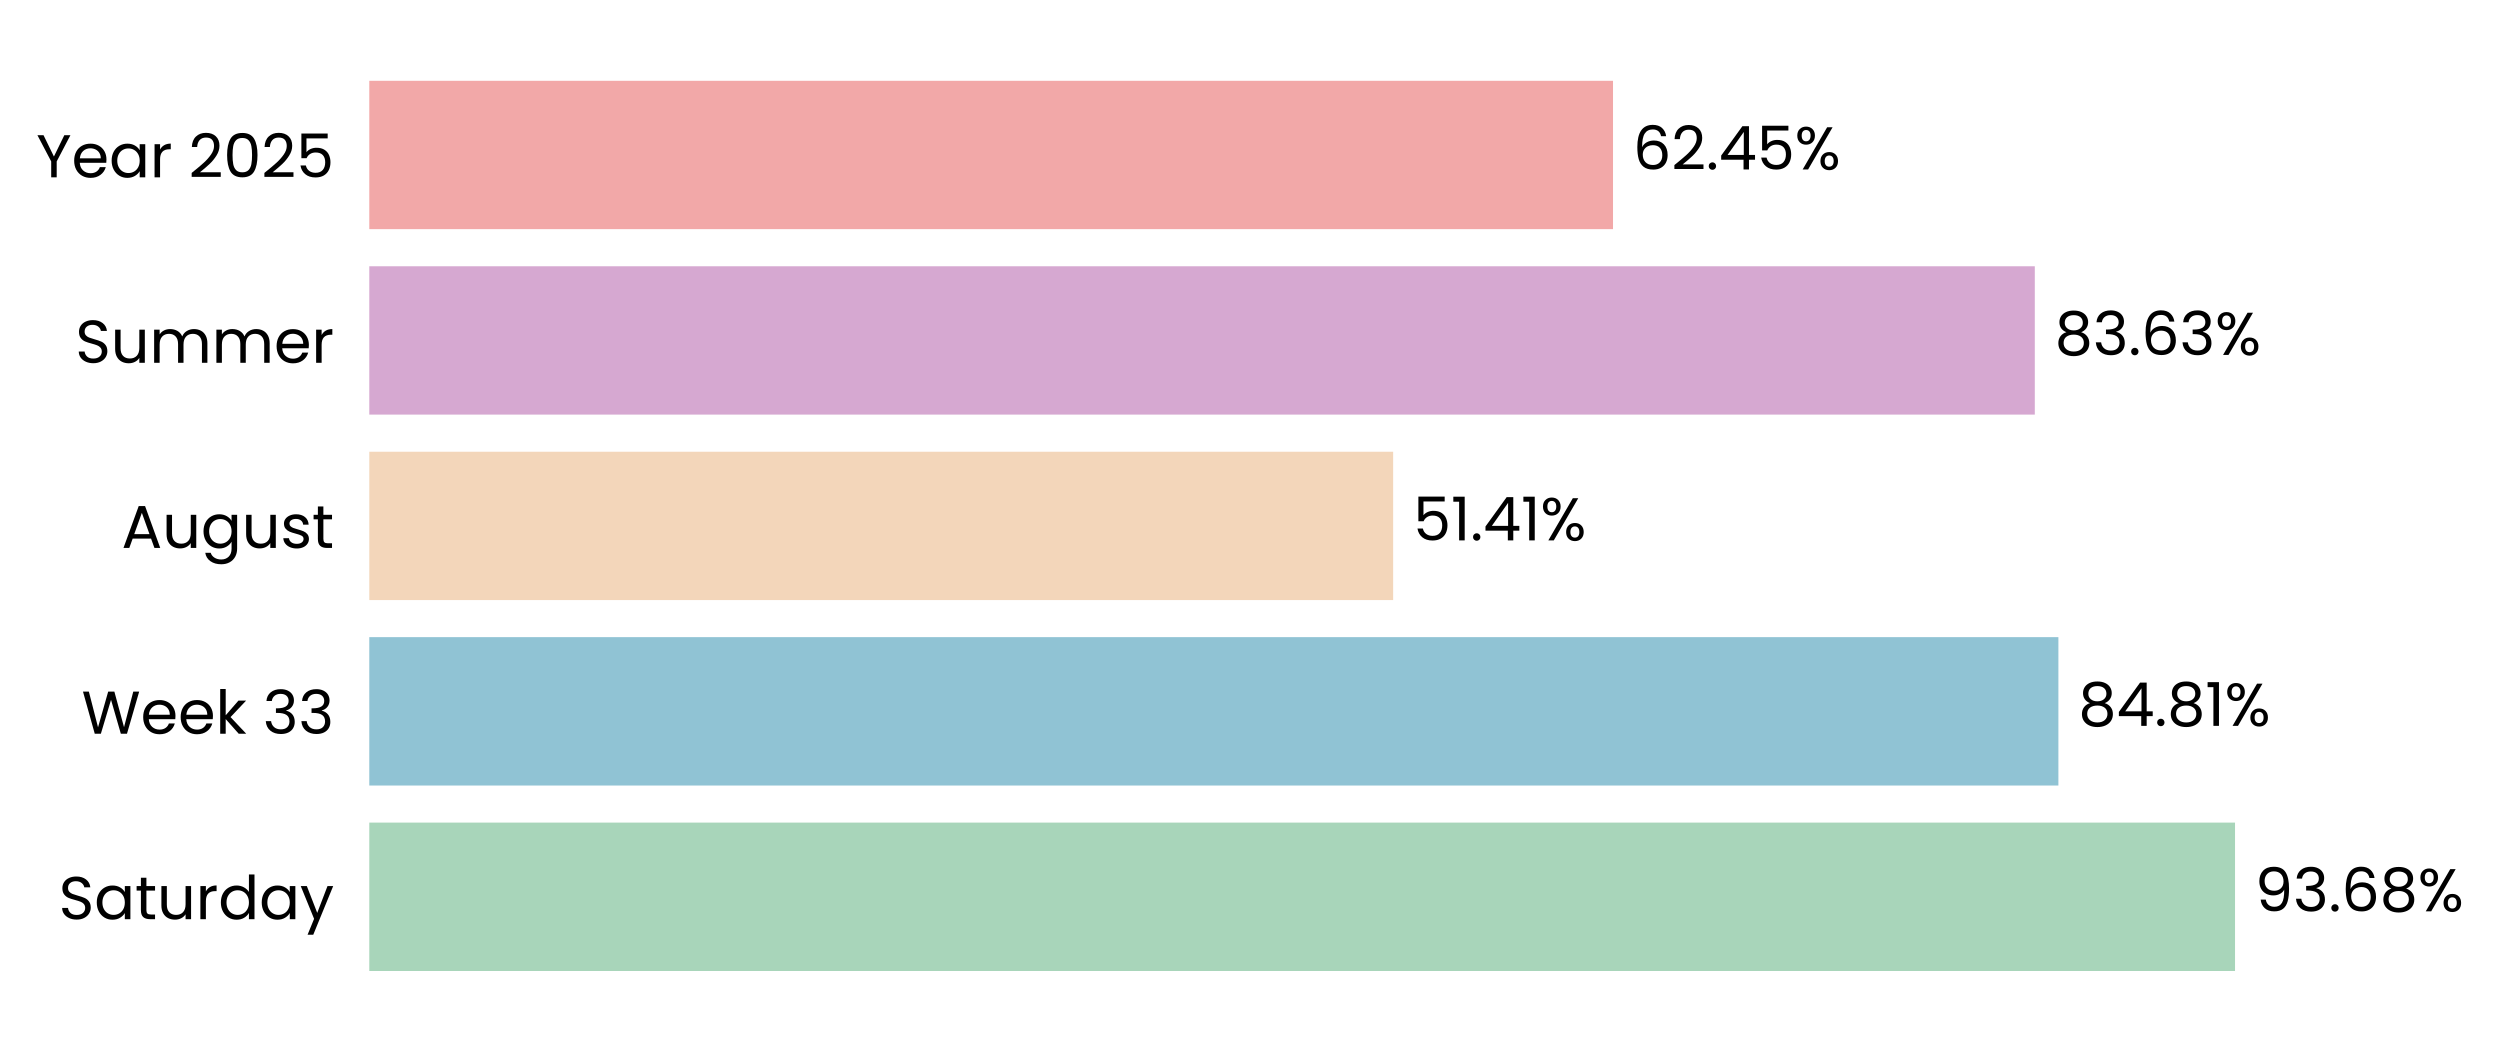
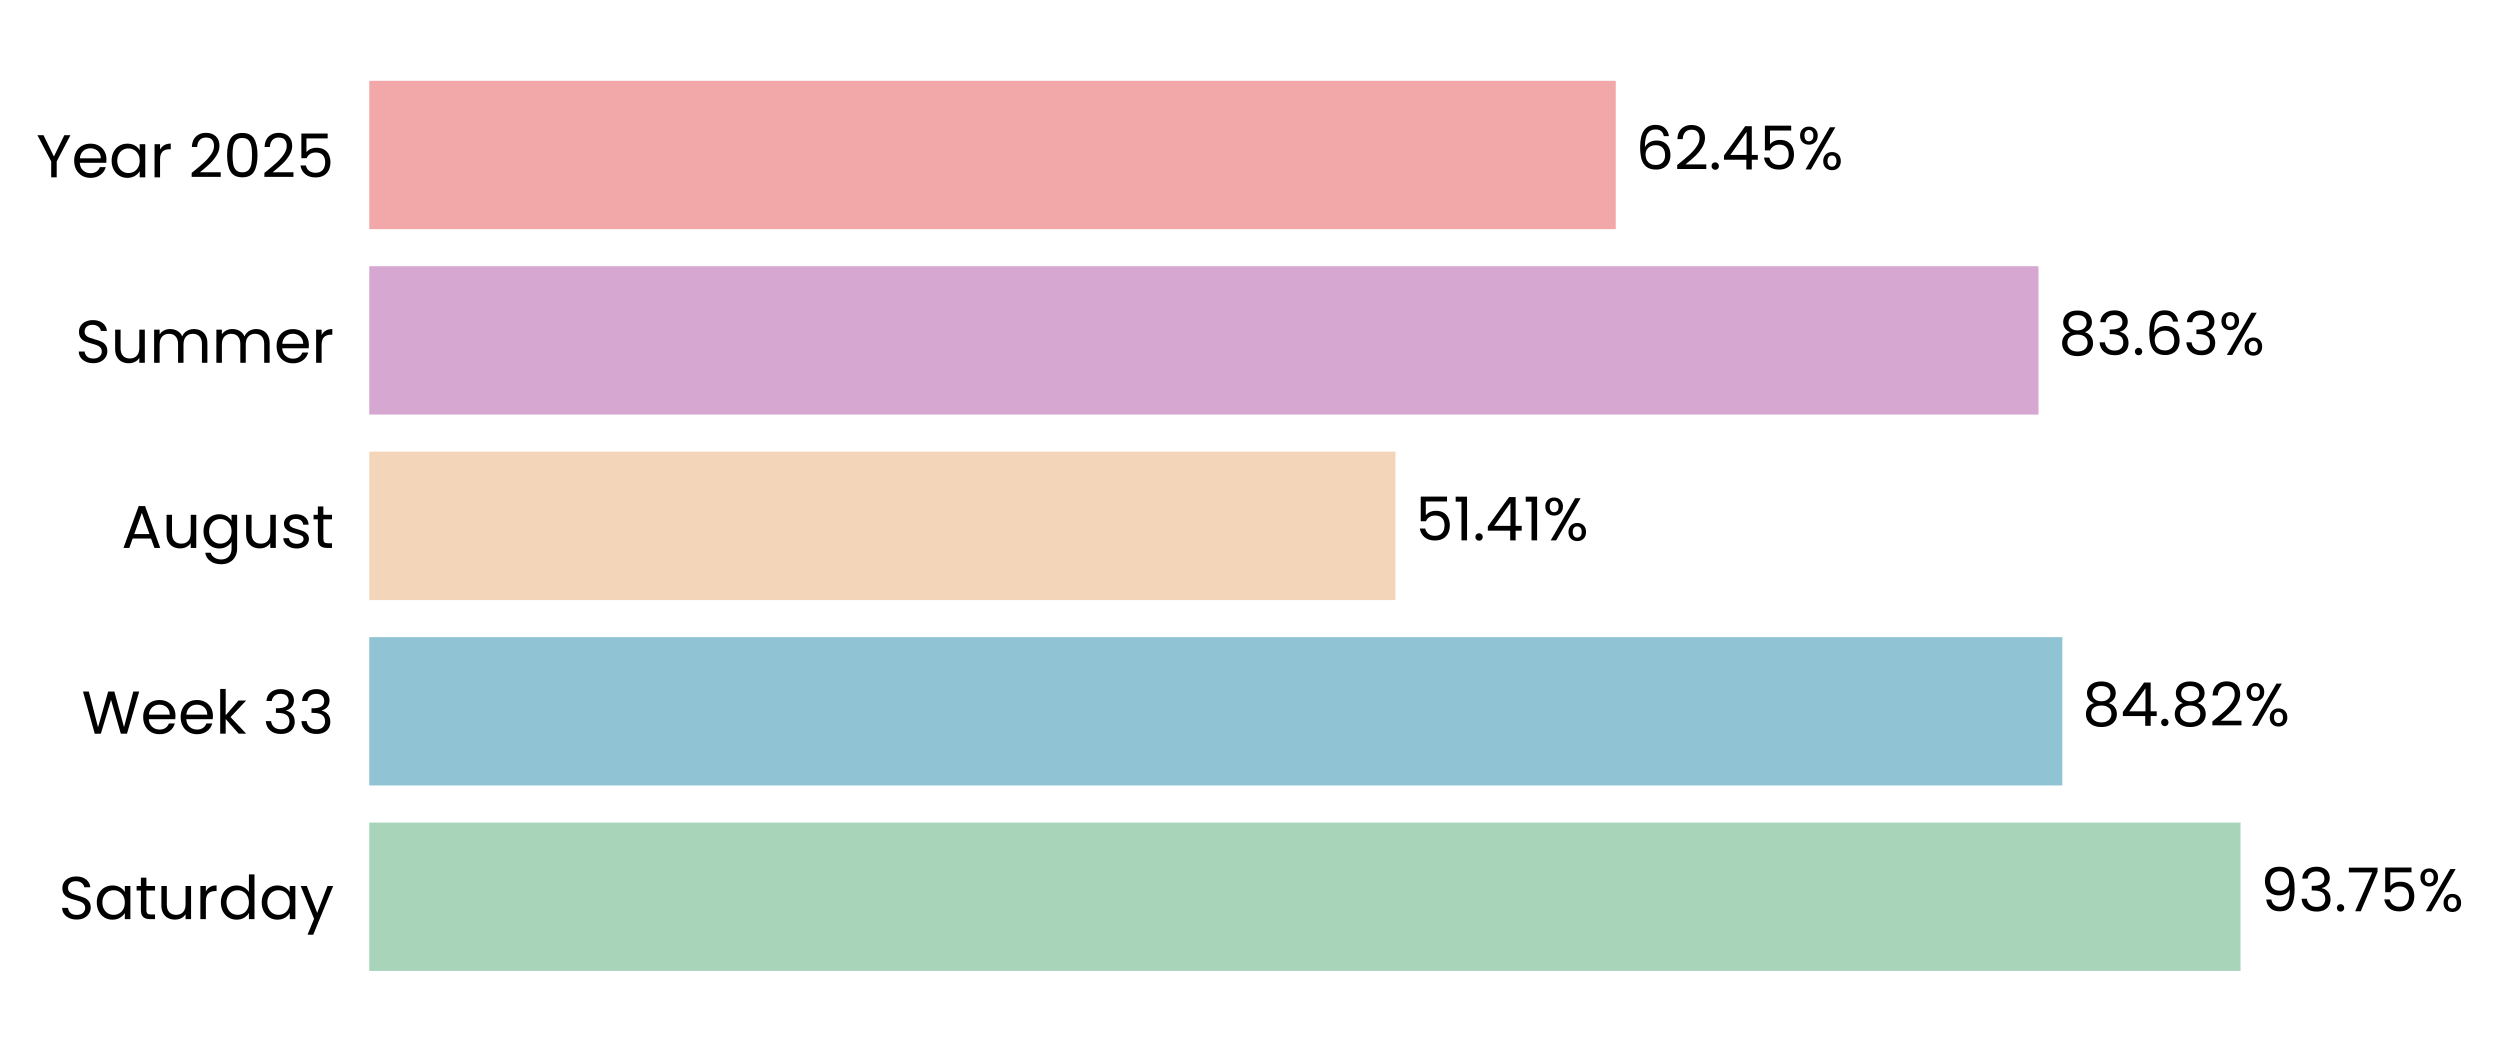
- <svg xmlns="http://www.w3.org/2000/svg" xmlns:xlink="http://www.w3.org/1999/xlink" width="496.306pt" height="208.8pt" viewBox="0 0 496.306 208.8" version="1.1">
+ <svg xmlns="http://www.w3.org/2000/svg" xmlns:xlink="http://www.w3.org/1999/xlink" width="496.328pt" height="208.8pt" viewBox="0 0 496.328 208.8" version="1.1">
  <defs>
    <style type="text/css">*{stroke-linejoin: round; stroke-linecap: butt}</style>
  </defs>
  <g id="figure_1">
    <g id="patch_1">
-       <path d="M 0 208.8  L 496.306 208.8  L 496.306 0  L 0 0  L 0 208.8  z " style="fill: none" />
+       <path d="M 0 208.8  L 496.328 208.8  L 496.328 0  L 0 0  L 0 208.8  z " style="fill: none" />
    </g>
    <g id="axes_1">
      <g id="patch_2">
-         <path d="M 73.311 201.6  L 468.689 201.6  L 468.689 7.2  L 73.311 7.2  L 73.311 201.6  z " style="fill: none" />
+         <path d="M 73.311 201.6  L 469.588 201.6  L 469.588 7.2  L 73.311 7.2  L 73.311 201.6  z " style="fill: none" />
      </g>
      <g id="patch_3">
-         <path d="M 73.311 192.764  L 443.703 192.764  L 443.703 163.309  L 73.311 163.309  z " clip-path="url(#pa7b3391a8a)" style="fill: #a8d5ba" />
+         <path d="M 73.311 192.764  L 444.82 192.764  L 444.82 163.309  L 73.311 163.309  z " clip-path="url(#p3a9cdaca14)" style="fill: #a8d5ba" />
      </g>
      <g id="patch_4">
-         <path d="M 73.311 155.945  L 408.637 155.945  L 408.637 126.491  L 73.311 126.491  z " clip-path="url(#pa7b3391a8a)" style="fill: #90c3d4" />
+         <path d="M 73.311 155.945  L 409.439 155.945  L 409.439 126.491  L 73.311 126.491  z " clip-path="url(#p3a9cdaca14)" style="fill: #90c3d4" />
      </g>
      <g id="patch_5">
-         <path d="M 73.311 119.127  L 276.571 119.127  L 276.571 89.673  L 73.311 89.673  z " clip-path="url(#pa7b3391a8a)" style="fill: #f3d6ba" />
+         <path d="M 73.311 119.127  L 277.042 119.127  L 277.042 89.673  L 73.311 89.673  z " clip-path="url(#p3a9cdaca14)" style="fill: #f3d6ba" />
      </g>
      <g id="patch_6">
-         <path d="M 73.311 82.309  L 403.954 82.309  L 403.954 52.855  L 73.311 52.855  z " clip-path="url(#pa7b3391a8a)" style="fill: #d6a8d1" />
+         <path d="M 73.311 82.309  L 404.708 82.309  L 404.708 52.855  L 73.311 52.855  z " clip-path="url(#p3a9cdaca14)" style="fill: #d6a8d1" />
      </g>
      <g id="patch_7">
-         <path d="M 73.311 45.491  L 320.218 45.491  L 320.218 16.036  L 73.311 16.036  z " clip-path="url(#pa7b3391a8a)" style="fill: #f2a8a8" />
+         <path d="M 73.311 45.491  L 320.78 45.491  L 320.78 16.036  L 73.311 16.036  z " clip-path="url(#p3a9cdaca14)" style="fill: #f2a8a8" />
      </g>
      <g id="matplotlib.axis_1">
        <g id="ytick_1">
          <g id="text_1">
            <g transform="translate(11.65312 182.4764) scale(0.12 -0.12)">
              <defs>
                <path id="Poppins-Regular-53" d="M 1907 -45  Q 1466 -45 1117 112  Q 768 269 569 547  Q 371 826 365 1190  L 986 1190  Q 1018 877 1245 662  Q 1472 448 1907 448  Q 2323 448 2563 656  Q 2803 864 2803 1190  Q 2803 1446 2662 1606  Q 2522 1766 2310 1849  Q 2099 1933 1741 2029  Q 1299 2144 1033 2259  Q 768 2374 579 2620  Q 390 2867 390 3283  Q 390 3648 576 3929  Q 762 4211 1098 4364  Q 1434 4518 1869 4518  Q 2496 4518 2896 4204  Q 3296 3891 3347 3373  L 2707 3373  Q 2675 3629 2438 3824  Q 2202 4019 1811 4019  Q 1446 4019 1216 3830  Q 986 3642 986 3302  Q 986 3059 1123 2905  Q 1261 2752 1462 2672  Q 1664 2592 2029 2490  Q 2470 2368 2739 2249  Q 3008 2131 3200 1884  Q 3392 1638 3392 1216  Q 3392 890 3219 602  Q 3046 314 2707 134  Q 2368 -45 1907 -45  z " transform="scale(0.015625)" />
                <path id="Poppins-Regular-61" d="M 275 1766  Q 275 2304 492 2710  Q 710 3117 1091 3341  Q 1472 3565 1939 3565  Q 2400 3565 2739 3366  Q 3078 3168 3245 2867  L 3245 3507  L 3834 3507  L 3834 0  L 3245 0  L 3245 653  Q 3072 346 2729 144  Q 2387 -58 1933 -58  Q 1466 -58 1088 172  Q 710 403 492 819  Q 275 1235 275 1766  z M 3245 1760  Q 3245 2157 3085 2451  Q 2925 2746 2653 2902  Q 2381 3059 2054 3059  Q 1728 3059 1459 2905  Q 1190 2752 1030 2457  Q 870 2163 870 1766  Q 870 1363 1030 1065  Q 1190 768 1459 611  Q 1728 454 2054 454  Q 2381 454 2653 611  Q 2925 768 3085 1065  Q 3245 1363 3245 1760  z " transform="scale(0.015625)" />
                <path id="Poppins-Regular-74" d="M 1203 3027  L 1203 960  Q 1203 704 1312 598  Q 1421 493 1690 493  L 2118 493  L 2118 0  L 1594 0  Q 1107 0 864 224  Q 621 448 621 960  L 621 3027  L 166 3027  L 166 3507  L 621 3507  L 621 4390  L 1203 4390  L 1203 3507  L 2118 3507  L 2118 3027  L 1203 3027  z " transform="scale(0.015625)" />
                <path id="Poppins-Regular-75" d="M 3603 3507  L 3603 0  L 3021 0  L 3021 518  Q 2854 250 2556 99  Q 2259 -51 1901 -51  Q 1491 -51 1164 118  Q 838 288 649 627  Q 461 966 461 1453  L 461 3507  L 1037 3507  L 1037 1530  Q 1037 1011 1299 732  Q 1562 454 2016 454  Q 2483 454 2752 742  Q 3021 1030 3021 1581  L 3021 3507  L 3603 3507  z " transform="scale(0.015625)" />
                <path id="Poppins-Regular-72" d="M 1075 2938  Q 1229 3238 1513 3404  Q 1798 3571 2208 3571  L 2208 2970  L 2054 2970  Q 1075 2970 1075 1907  L 1075 0  L 493 0  L 493 3507  L 1075 3507  L 1075 2938  z " transform="scale(0.015625)" />
                <path id="Poppins-Regular-64" d="M 275 1766  Q 275 2304 492 2710  Q 710 3117 1091 3341  Q 1472 3565 1946 3565  Q 2355 3565 2707 3376  Q 3059 3187 3245 2880  L 3245 4736  L 3834 4736  L 3834 0  L 3245 0  L 3245 659  Q 3072 346 2733 144  Q 2394 -58 1939 -58  Q 1472 -58 1091 172  Q 710 403 492 819  Q 275 1235 275 1766  z M 3245 1760  Q 3245 2157 3085 2451  Q 2925 2746 2653 2902  Q 2381 3059 2054 3059  Q 1728 3059 1459 2905  Q 1190 2752 1030 2457  Q 870 2163 870 1766  Q 870 1363 1030 1065  Q 1190 768 1459 611  Q 1728 454 2054 454  Q 2381 454 2653 611  Q 2925 768 3085 1065  Q 3245 1363 3245 1760  z " transform="scale(0.015625)" />
                <path id="Poppins-Regular-79" d="M 3514 3507  L 1402 -1651  L 800 -1651  L 1491 38  L 77 3507  L 723 3507  L 1824 666  L 2912 3507  L 3514 3507  z " transform="scale(0.015625)" />
              </defs>
              <use xlink:href="#Poppins-Regular-53" />
              <use xlink:href="#Poppins-Regular-61" transform="translate(58.7 0)" />
              <use xlink:href="#Poppins-Regular-74" transform="translate(126.3 0)" />
              <use xlink:href="#Poppins-Regular-75" transform="translate(162.7 0)" />
              <use xlink:href="#Poppins-Regular-72" transform="translate(226.7 0)" />
              <use xlink:href="#Poppins-Regular-64" transform="translate(264 0)" />
              <use xlink:href="#Poppins-Regular-61" transform="translate(331.5999 0)" />
              <use xlink:href="#Poppins-Regular-79" transform="translate(399.1999 0)" />
            </g>
          </g>
        </g>
        <g id="ytick_2">
          <g id="text_2">
            <g transform="translate(16.19813 145.6582) scale(0.12 -0.12)">
              <defs>
                <path id="Poppins-Regular-57" d="M 6099 4461  L 4806 0  L 4154 0  L 3117 3590  L 2042 0  L 1395 -6  L 147 4461  L 768 4461  L 1741 678  L 2816 4461  L 3469 4461  L 4493 691  L 5472 4461  L 6099 4461  z " transform="scale(0.015625)" />
                <path id="Poppins-Regular-65" d="M 3693 1888  Q 3693 1722 3674 1536  L 870 1536  Q 902 1018 1225 726  Q 1549 435 2010 435  Q 2387 435 2640 611  Q 2893 787 2995 1082  L 3622 1082  Q 3482 576 3059 259  Q 2637 -58 2010 -58  Q 1510 -58 1116 166  Q 723 390 499 803  Q 275 1216 275 1760  Q 275 2304 492 2713  Q 710 3123 1104 3344  Q 1498 3565 2010 3565  Q 2509 3565 2893 3347  Q 3277 3130 3485 2749  Q 3693 2368 3693 1888  z M 3091 2010  Q 3091 2342 2944 2582  Q 2797 2822 2544 2947  Q 2291 3072 1984 3072  Q 1542 3072 1232 2790  Q 922 2509 877 2010  L 3091 2010  z " transform="scale(0.015625)" />
                <path id="Poppins-Regular-6b" d="M 2451 0  L 1075 1549  L 1075 0  L 493 0  L 493 4736  L 1075 4736  L 1075 1952  L 2426 3507  L 3238 3507  L 1587 1760  L 3245 0  L 2451 0  z " transform="scale(0.015625)" />
                <path id="Poppins-Regular-20" transform="scale(0.015625)" />
                <path id="Poppins-Regular-33" d="M 384 3462  Q 429 4051 838 4384  Q 1248 4717 1901 4717  Q 2336 4717 2653 4560  Q 2970 4403 3133 4134  Q 3296 3866 3296 3526  Q 3296 3130 3069 2842  Q 2842 2554 2477 2470  L 2477 2438  Q 2893 2336 3136 2035  Q 3379 1734 3379 1248  Q 3379 883 3212 592  Q 3046 301 2713 134  Q 2381 -32 1914 -32  Q 1235 -32 800 323  Q 365 678 314 1331  L 877 1331  Q 922 947 1190 704  Q 1459 461 1907 461  Q 2355 461 2588 694  Q 2822 928 2822 1299  Q 2822 1779 2502 1990  Q 2182 2202 1536 2202  L 1389 2202  L 1389 2688  L 1542 2688  Q 2131 2694 2432 2883  Q 2733 3072 2733 3469  Q 2733 3808 2512 4013  Q 2291 4218 1882 4218  Q 1485 4218 1241 4013  Q 998 3808 954 3462  L 384 3462  z " transform="scale(0.015625)" />
              </defs>
              <use xlink:href="#Poppins-Regular-57" />
              <use xlink:href="#Poppins-Regular-65" transform="translate(97.59999 0)" />
              <use xlink:href="#Poppins-Regular-65" transform="translate(159.6 0)" />
              <use xlink:href="#Poppins-Regular-6b" transform="translate(221.6 0)" />
              <use xlink:href="#Poppins-Regular-20" transform="translate(273.0999 0)" />
              <use xlink:href="#Poppins-Regular-33" transform="translate(299.7999 0)" />
              <use xlink:href="#Poppins-Regular-33" transform="translate(358.6999 0)" />
            </g>
          </g>
        </g>
        <g id="ytick_3">
          <g id="text_3">
            <g transform="translate(24.11812 108.78) scale(0.12 -0.12)">
              <defs>
                <path id="Poppins-Regular-41" d="M 3130 992  L 1184 992  L 826 0  L 211 0  L 1824 4435  L 2496 4435  L 4102 0  L 3488 0  L 3130 992  z M 2963 1466  L 2157 3718  L 1350 1466  L 2963 1466  z " transform="scale(0.015625)" />
                <path id="Poppins-Regular-67" d="M 1939 3565  Q 2394 3565 2736 3366  Q 3078 3168 3245 2867  L 3245 3507  L 3834 3507  L 3834 -77  Q 3834 -557 3629 -931  Q 3424 -1306 3043 -1517  Q 2662 -1728 2157 -1728  Q 1466 -1728 1005 -1401  Q 544 -1075 461 -512  L 1037 -512  Q 1133 -832 1433 -1027  Q 1734 -1222 2157 -1222  Q 2637 -1222 2941 -921  Q 3245 -621 3245 -77  L 3245 659  Q 3072 352 2733 147  Q 2394 -58 1939 -58  Q 1472 -58 1091 172  Q 710 403 492 819  Q 275 1235 275 1766  Q 275 2304 492 2710  Q 710 3117 1091 3341  Q 1472 3565 1939 3565  z M 3245 1760  Q 3245 2157 3085 2451  Q 2925 2746 2653 2902  Q 2381 3059 2054 3059  Q 1728 3059 1459 2905  Q 1190 2752 1030 2457  Q 870 2163 870 1766  Q 870 1363 1030 1065  Q 1190 768 1459 611  Q 1728 454 2054 454  Q 2381 454 2653 611  Q 2925 768 3085 1065  Q 3245 1363 3245 1760  z " transform="scale(0.015625)" />
                <path id="Poppins-Regular-73" d="M 1734 -58  Q 1331 -58 1011 80  Q 691 218 505 464  Q 320 710 301 1030  L 902 1030  Q 928 768 1149 601  Q 1370 435 1728 435  Q 2061 435 2253 582  Q 2445 730 2445 954  Q 2445 1184 2240 1296  Q 2035 1408 1606 1517  Q 1216 1619 969 1724  Q 723 1830 547 2038  Q 371 2246 371 2586  Q 371 2854 531 3078  Q 691 3302 985 3433  Q 1280 3565 1658 3565  Q 2240 3565 2598 3270  Q 2957 2976 2982 2464  L 2400 2464  Q 2381 2739 2179 2905  Q 1978 3072 1638 3072  Q 1325 3072 1139 2937  Q 954 2803 954 2586  Q 954 2413 1066 2301  Q 1178 2189 1347 2121  Q 1517 2054 1818 1971  Q 2195 1869 2432 1769  Q 2669 1670 2838 1472  Q 3008 1274 3014 954  Q 3014 666 2854 435  Q 2694 205 2403 73  Q 2112 -58 1734 -58  z " transform="scale(0.015625)" />
              </defs>
              <use xlink:href="#Poppins-Regular-41" />
              <use xlink:href="#Poppins-Regular-75" transform="translate(67.39999 0)" />
              <use xlink:href="#Poppins-Regular-67" transform="translate(131.4 0)" />
              <use xlink:href="#Poppins-Regular-75" transform="translate(199 0)" />
              <use xlink:href="#Poppins-Regular-73" transform="translate(263 0)" />
              <use xlink:href="#Poppins-Regular-74" transform="translate(315.2 0)" />
            </g>
          </g>
        </g>
        <g id="ytick_4">
          <g id="text_4">
            <g transform="translate(14.95125 72.02182) scale(0.12 -0.12)">
              <defs>
                <path id="Poppins-Regular-6d" d="M 4710 3571  Q 5120 3571 5440 3401  Q 5760 3232 5945 2893  Q 6131 2554 6131 2067  L 6131 0  L 5555 0  L 5555 1984  Q 5555 2509 5296 2787  Q 5037 3066 4595 3066  Q 4141 3066 3872 2774  Q 3603 2483 3603 1933  L 3603 0  L 3027 0  L 3027 1984  Q 3027 2509 2768 2787  Q 2509 3066 2067 3066  Q 1613 3066 1344 2774  Q 1075 2483 1075 1933  L 1075 0  L 493 0  L 493 3507  L 1075 3507  L 1075 3002  Q 1248 3277 1539 3424  Q 1830 3571 2182 3571  Q 2624 3571 2963 3372  Q 3302 3174 3469 2790  Q 3616 3162 3955 3366  Q 4294 3571 4710 3571  z " transform="scale(0.015625)" />
              </defs>
              <use xlink:href="#Poppins-Regular-53" />
              <use xlink:href="#Poppins-Regular-75" transform="translate(58.7 0)" />
              <use xlink:href="#Poppins-Regular-6d" transform="translate(122.7 0)" />
              <use xlink:href="#Poppins-Regular-6d" transform="translate(225.7 0)" />
              <use xlink:href="#Poppins-Regular-65" transform="translate(328.7 0)" />
              <use xlink:href="#Poppins-Regular-72" transform="translate(390.6999 0)" />
            </g>
          </g>
        </g>
        <g id="ytick_5">
          <g id="text_5">
            <g transform="translate(7.2 35.20364) scale(0.12 -0.12)">
              <defs>
                <path id="Poppins-Regular-59" d="M 3616 4461  L 2163 1683  L 2163 0  L 1581 0  L 1581 1683  L 122 4461  L 768 4461  L 1869 2202  L 2970 4461  L 3616 4461  z " transform="scale(0.015625)" />
                <path id="Poppins-Regular-32" d="M 326 467  Q 1139 1120 1600 1539  Q 2061 1958 2377 2416  Q 2694 2874 2694 3315  Q 2694 3731 2492 3971  Q 2291 4211 1843 4211  Q 1408 4211 1168 3939  Q 928 3667 909 3213  L 346 3213  Q 371 3930 780 4320  Q 1190 4710 1837 4710  Q 2496 4710 2883 4345  Q 3270 3981 3270 3341  Q 3270 2810 2953 2307  Q 2637 1805 2233 1424  Q 1830 1043 1203 538  L 3405 538  L 3405 51  L 326 51  L 326 467  z " transform="scale(0.015625)" />
                <path id="Poppins-Regular-30" d="M 397 2362  Q 397 3462 755 4080  Q 1114 4698 2010 4698  Q 2899 4698 3257 4080  Q 3616 3462 3616 2362  Q 3616 1242 3257 621  Q 2899 0 2010 0  Q 1114 0 755 621  Q 397 1242 397 2362  z M 3040 2362  Q 3040 2918 2966 3305  Q 2893 3693 2665 3929  Q 2438 4166 2010 4166  Q 1574 4166 1347 3929  Q 1120 3693 1046 3305  Q 973 2918 973 2362  Q 973 1786 1046 1395  Q 1120 1005 1347 768  Q 1574 531 2010 531  Q 2438 531 2665 768  Q 2893 1005 2966 1395  Q 3040 1786 3040 2362  z " transform="scale(0.015625)" />
                <path id="Poppins-Regular-35" d="M 3347 4122  L 1101 4122  L 1101 2662  Q 1248 2867 1536 2998  Q 1824 3130 2157 3130  Q 2688 3130 3021 2909  Q 3354 2688 3498 2339  Q 3642 1990 3642 1600  Q 3642 1139 3469 774  Q 3296 410 2941 198  Q 2586 -13 2061 -13  Q 1389 -13 973 332  Q 557 678 467 1254  L 1037 1254  Q 1120 890 1389 685  Q 1658 480 2067 480  Q 2573 480 2829 784  Q 3085 1088 3085 1587  Q 3085 2086 2829 2358  Q 2573 2630 2074 2630  Q 1734 2630 1481 2467  Q 1229 2304 1114 2022  L 563 2022  L 563 4634  L 3347 4634  L 3347 4122  z " transform="scale(0.015625)" />
              </defs>
              <use xlink:href="#Poppins-Regular-59" />
              <use xlink:href="#Poppins-Regular-65" transform="translate(58.39999 0)" />
              <use xlink:href="#Poppins-Regular-61" transform="translate(120.4 0)" />
              <use xlink:href="#Poppins-Regular-72" transform="translate(188 0)" />
              <use xlink:href="#Poppins-Regular-20" transform="translate(225.3 0)" />
              <use xlink:href="#Poppins-Regular-32" transform="translate(252 0)" />
              <use xlink:href="#Poppins-Regular-30" transform="translate(309.4999 0)" />
              <use xlink:href="#Poppins-Regular-32" transform="translate(372.2999 0)" />
              <use xlink:href="#Poppins-Regular-35" transform="translate(429.7999 0)" />
            </g>
          </g>
        </g>
      </g>
      <g id="text_6">
-         <g transform="translate(447.6571 180.9164) scale(0.12 -0.12)">
+         <g transform="translate(448.7832 180.9164) scale(0.12 -0.12)">
          <defs>
            <path id="Poppins-Regular-39" d="M 1146 1242  Q 1210 877 1443 678  Q 1677 480 2074 480  Q 2605 480 2857 896  Q 3110 1312 3098 2298  Q 2963 2010 2649 1846  Q 2336 1683 1952 1683  Q 1523 1683 1187 1859  Q 851 2035 659 2374  Q 467 2714 467 3194  Q 467 3878 864 4297  Q 1261 4717 1990 4717  Q 2886 4717 3248 4134  Q 3610 3552 3610 2400  Q 3610 1594 3466 1069  Q 3322 544 2979 269  Q 2637 -6 2042 -6  Q 1389 -6 1024 346  Q 659 698 608 1242  L 1146 1242  z M 2048 2176  Q 2477 2176 2752 2441  Q 3027 2707 3027 3162  Q 3027 3642 2758 3936  Q 2490 4230 2003 4230  Q 1555 4230 1289 3948  Q 1024 3667 1024 3206  Q 1024 2739 1286 2457  Q 1549 2176 2048 2176  z " transform="scale(0.015625)" />
            <path id="Poppins-Regular-2e" d="M 678 -38  Q 512 -38 397 77  Q 282 192 282 358  Q 282 525 397 640  Q 512 755 678 755  Q 838 755 950 640  Q 1062 525 1062 358  Q 1062 192 950 77  Q 838 -38 678 -38  z " transform="scale(0.015625)" />
-             <path id="Poppins-Regular-36" d="M 2976 3526  Q 2835 4237 2099 4237  Q 1530 4237 1248 3798  Q 966 3360 973 2355  Q 1120 2688 1462 2877  Q 1805 3066 2227 3066  Q 2886 3066 3280 2656  Q 3674 2246 3674 1523  Q 3674 1088 3504 742  Q 3334 397 2992 192  Q 2650 -13 2163 -13  Q 1504 -13 1133 281  Q 762 576 614 1094  Q 467 1613 467 2374  Q 467 4723 2106 4723  Q 2733 4723 3091 4384  Q 3450 4045 3514 3526  L 2976 3526  z M 2106 2573  Q 1830 2573 1587 2461  Q 1344 2349 1193 2121  Q 1043 1894 1043 1568  Q 1043 1082 1324 778  Q 1606 474 2131 474  Q 2579 474 2844 752  Q 3110 1030 3110 1504  Q 3110 2003 2854 2288  Q 2598 2573 2106 2573  z " transform="scale(0.015625)" />
-             <path id="Poppins-Regular-38" d="M 1242 2406  Q 883 2547 691 2816  Q 499 3085 499 3469  Q 499 3814 672 4092  Q 845 4371 1187 4534  Q 1530 4698 2016 4698  Q 2502 4698 2844 4534  Q 3187 4371 3363 4092  Q 3539 3814 3539 3469  Q 3539 3098 3340 2819  Q 3142 2541 2797 2406  Q 3194 2285 3427 1981  Q 3661 1677 3661 1248  Q 3661 832 3456 521  Q 3251 211 2876 41  Q 2502 -128 2016 -128  Q 1530 -128 1162 41  Q 794 211 589 521  Q 384 832 384 1248  Q 384 1677 614 1984  Q 845 2291 1242 2406  z M 2976 3398  Q 2976 3789 2720 4000  Q 2464 4211 2016 4211  Q 1574 4211 1318 4000  Q 1062 3789 1062 3392  Q 1062 3034 1328 2816  Q 1594 2598 2016 2598  Q 2445 2598 2710 2819  Q 2976 3040 2976 3398  z M 2016 2150  Q 1542 2150 1241 1929  Q 941 1709 941 1267  Q 941 858 1232 608  Q 1523 358 2016 358  Q 2509 358 2797 608  Q 3085 858 3085 1267  Q 3085 1696 2790 1923  Q 2496 2150 2016 2150  z " transform="scale(0.015625)" />
+             <path id="Poppins-Regular-37" d="M 3245 4173  L 1466 0  L 877 0  L 2682 4115  L 211 4115  L 211 4614  L 3245 4614  L 3245 4173  z " transform="scale(0.015625)" />
            <path id="Poppins-Regular-25" d="M 269 3584  Q 269 4019 531 4278  Q 794 4538 1203 4538  Q 1613 4538 1875 4278  Q 2138 4019 2138 3584  Q 2138 3142 1875 2883  Q 1613 2624 1203 2624  Q 794 2624 531 2883  Q 269 3142 269 3584  z M 4006 4467  L 1414 0  L 838 0  L 3430 4467  L 4006 4467  z M 1203 4179  Q 986 4179 861 4028  Q 736 3878 736 3584  Q 736 3290 861 3136  Q 986 2982 1203 2982  Q 1421 2982 1549 3139  Q 1677 3296 1677 3584  Q 1677 3878 1549 4028  Q 1421 4179 1203 4179  z M 2720 883  Q 2720 1325 2982 1584  Q 3245 1843 3654 1843  Q 4064 1843 4323 1584  Q 4582 1325 4582 883  Q 4582 448 4323 185  Q 4064 -77 3654 -77  Q 3245 -77 2982 182  Q 2720 442 2720 883  z M 3648 1478  Q 3430 1478 3302 1328  Q 3174 1178 3174 883  Q 3174 595 3302 444  Q 3430 294 3648 294  Q 3866 294 3994 444  Q 4122 595 4122 883  Q 4122 1178 3994 1328  Q 3866 1478 3648 1478  z " transform="scale(0.015625)" />
          </defs>
          <use xlink:href="#Poppins-Regular-39" />
          <use xlink:href="#Poppins-Regular-33" transform="translate(62.99999 0)" />
          <use xlink:href="#Poppins-Regular-2e" transform="translate(121.9 0)" />
-           <use xlink:href="#Poppins-Regular-36" transform="translate(142.9 0)" />
-           <use xlink:href="#Poppins-Regular-38" transform="translate(206.3999 0)" />
-           <use xlink:href="#Poppins-Regular-25" transform="translate(269.4999 0)" />
+           <use xlink:href="#Poppins-Regular-37" transform="translate(142.9 0)" />
+           <use xlink:href="#Poppins-Regular-35" transform="translate(197.5 0)" />
+           <use xlink:href="#Poppins-Regular-25" transform="translate(260.2999 0)" />
        </g>
      </g>
      <g id="text_7">
-         <g transform="translate(412.5909 144.0982) scale(0.12 -0.12)">
+         <g transform="translate(413.4014 144.0982) scale(0.12 -0.12)">
          <defs>
+             <path id="Poppins-Regular-38" d="M 1242 2406  Q 883 2547 691 2816  Q 499 3085 499 3469  Q 499 3814 672 4092  Q 845 4371 1187 4534  Q 1530 4698 2016 4698  Q 2502 4698 2844 4534  Q 3187 4371 3363 4092  Q 3539 3814 3539 3469  Q 3539 3098 3340 2819  Q 3142 2541 2797 2406  Q 3194 2285 3427 1981  Q 3661 1677 3661 1248  Q 3661 832 3456 521  Q 3251 211 2876 41  Q 2502 -128 2016 -128  Q 1530 -128 1162 41  Q 794 211 589 521  Q 384 832 384 1248  Q 384 1677 614 1984  Q 845 2291 1242 2406  z M 2976 3398  Q 2976 3789 2720 4000  Q 2464 4211 2016 4211  Q 1574 4211 1318 4000  Q 1062 3789 1062 3392  Q 1062 3034 1328 2816  Q 1594 2598 2016 2598  Q 2445 2598 2710 2819  Q 2976 3040 2976 3398  z M 2016 2150  Q 1542 2150 1241 1929  Q 941 1709 941 1267  Q 941 858 1232 608  Q 1523 358 2016 358  Q 2509 358 2797 608  Q 3085 858 3085 1267  Q 3085 1696 2790 1923  Q 2496 2150 2016 2150  z " transform="scale(0.015625)" />
            <path id="Poppins-Regular-34" d="M 256 1030  L 256 1472  L 2502 4582  L 3200 4582  L 3200 1536  L 3840 1536  L 3840 1030  L 3200 1030  L 3200 0  L 2624 0  L 2624 1030  L 256 1030  z M 2650 3974  L 928 1536  L 2650 1536  L 2650 3974  z " transform="scale(0.015625)" />
-             <path id="Poppins-Regular-31" d="M 243 4096  L 243 4627  L 1446 4627  L 1446 0  L 858 0  L 858 4096  L 243 4096  z " transform="scale(0.015625)" />
          </defs>
          <use xlink:href="#Poppins-Regular-38" />
          <use xlink:href="#Poppins-Regular-34" transform="translate(63.09999 0)" />
          <use xlink:href="#Poppins-Regular-2e" transform="translate(126 0)" />
          <use xlink:href="#Poppins-Regular-38" transform="translate(147 0)" />
-           <use xlink:href="#Poppins-Regular-31" transform="translate(210.1 0)" />
-           <use xlink:href="#Poppins-Regular-25" transform="translate(242.0999 0)" />
+           <use xlink:href="#Poppins-Regular-32" transform="translate(210.1 0)" />
+           <use xlink:href="#Poppins-Regular-25" transform="translate(267.5999 0)" />
        </g>
      </g>
      <g id="text_8">
-         <g transform="translate(280.525 107.28) scale(0.12 -0.12)">
+         <g transform="translate(281.0049 107.28) scale(0.12 -0.12)">
+           <defs>
+             <path id="Poppins-Regular-31" d="M 243 4096  L 243 4627  L 1446 4627  L 1446 0  L 858 0  L 858 4096  L 243 4096  z " transform="scale(0.015625)" />
+           </defs>
          <use xlink:href="#Poppins-Regular-35" />
          <use xlink:href="#Poppins-Regular-31" transform="translate(62.79999 0)" />
          <use xlink:href="#Poppins-Regular-2e" transform="translate(94.79997 0)" />
          <use xlink:href="#Poppins-Regular-34" transform="translate(115.8 0)" />
          <use xlink:href="#Poppins-Regular-31" transform="translate(178.7 0)" />
          <use xlink:href="#Poppins-Regular-25" transform="translate(210.6999 0)" />
        </g>
      </g>
      <g id="text_9">
-         <g transform="translate(407.9074 70.46182) scale(0.12 -0.12)">
+         <g transform="translate(408.671 70.46182) scale(0.12 -0.12)">
+           <defs>
+             <path id="Poppins-Regular-36" d="M 2976 3526  Q 2835 4237 2099 4237  Q 1530 4237 1248 3798  Q 966 3360 973 2355  Q 1120 2688 1462 2877  Q 1805 3066 2227 3066  Q 2886 3066 3280 2656  Q 3674 2246 3674 1523  Q 3674 1088 3504 742  Q 3334 397 2992 192  Q 2650 -13 2163 -13  Q 1504 -13 1133 281  Q 762 576 614 1094  Q 467 1613 467 2374  Q 467 4723 2106 4723  Q 2733 4723 3091 4384  Q 3450 4045 3514 3526  L 2976 3526  z M 2106 2573  Q 1830 2573 1587 2461  Q 1344 2349 1193 2121  Q 1043 1894 1043 1568  Q 1043 1082 1324 778  Q 1606 474 2131 474  Q 2579 474 2844 752  Q 3110 1030 3110 1504  Q 3110 2003 2854 2288  Q 2598 2573 2106 2573  z " transform="scale(0.015625)" />
+           </defs>
          <use xlink:href="#Poppins-Regular-38" />
          <use xlink:href="#Poppins-Regular-33" transform="translate(63.09999 0)" />
          <use xlink:href="#Poppins-Regular-2e" transform="translate(122 0)" />
          <use xlink:href="#Poppins-Regular-36" transform="translate(143 0)" />
          <use xlink:href="#Poppins-Regular-33" transform="translate(206.5 0)" />
          <use xlink:href="#Poppins-Regular-25" transform="translate(265.3999 0)" />
        </g>
      </g>
      <g id="text_10">
-         <g transform="translate(324.1723 33.64364) scale(0.12 -0.12)">
+         <g transform="translate(324.7433 33.64364) scale(0.12 -0.12)">
          <use xlink:href="#Poppins-Regular-36" />
          <use xlink:href="#Poppins-Regular-32" transform="translate(63.49999 0)" />
          <use xlink:href="#Poppins-Regular-2e" transform="translate(121 0)" />
          <use xlink:href="#Poppins-Regular-34" transform="translate(142 0)" />
          <use xlink:href="#Poppins-Regular-35" transform="translate(204.8999 0)" />
          <use xlink:href="#Poppins-Regular-25" transform="translate(267.6999 0)" />
        </g>
      </g>
    </g>
  </g>
  <defs>
-     <clipPath id="pa7b3391a8a">
-       <rect x="73.311" y="7.2" width="395.378" height="194.4" />
+     <clipPath id="p3a9cdaca14">
+       <rect x="73.311" y="7.2" width="396.276" height="194.4" />
    </clipPath>
  </defs>
</svg>
